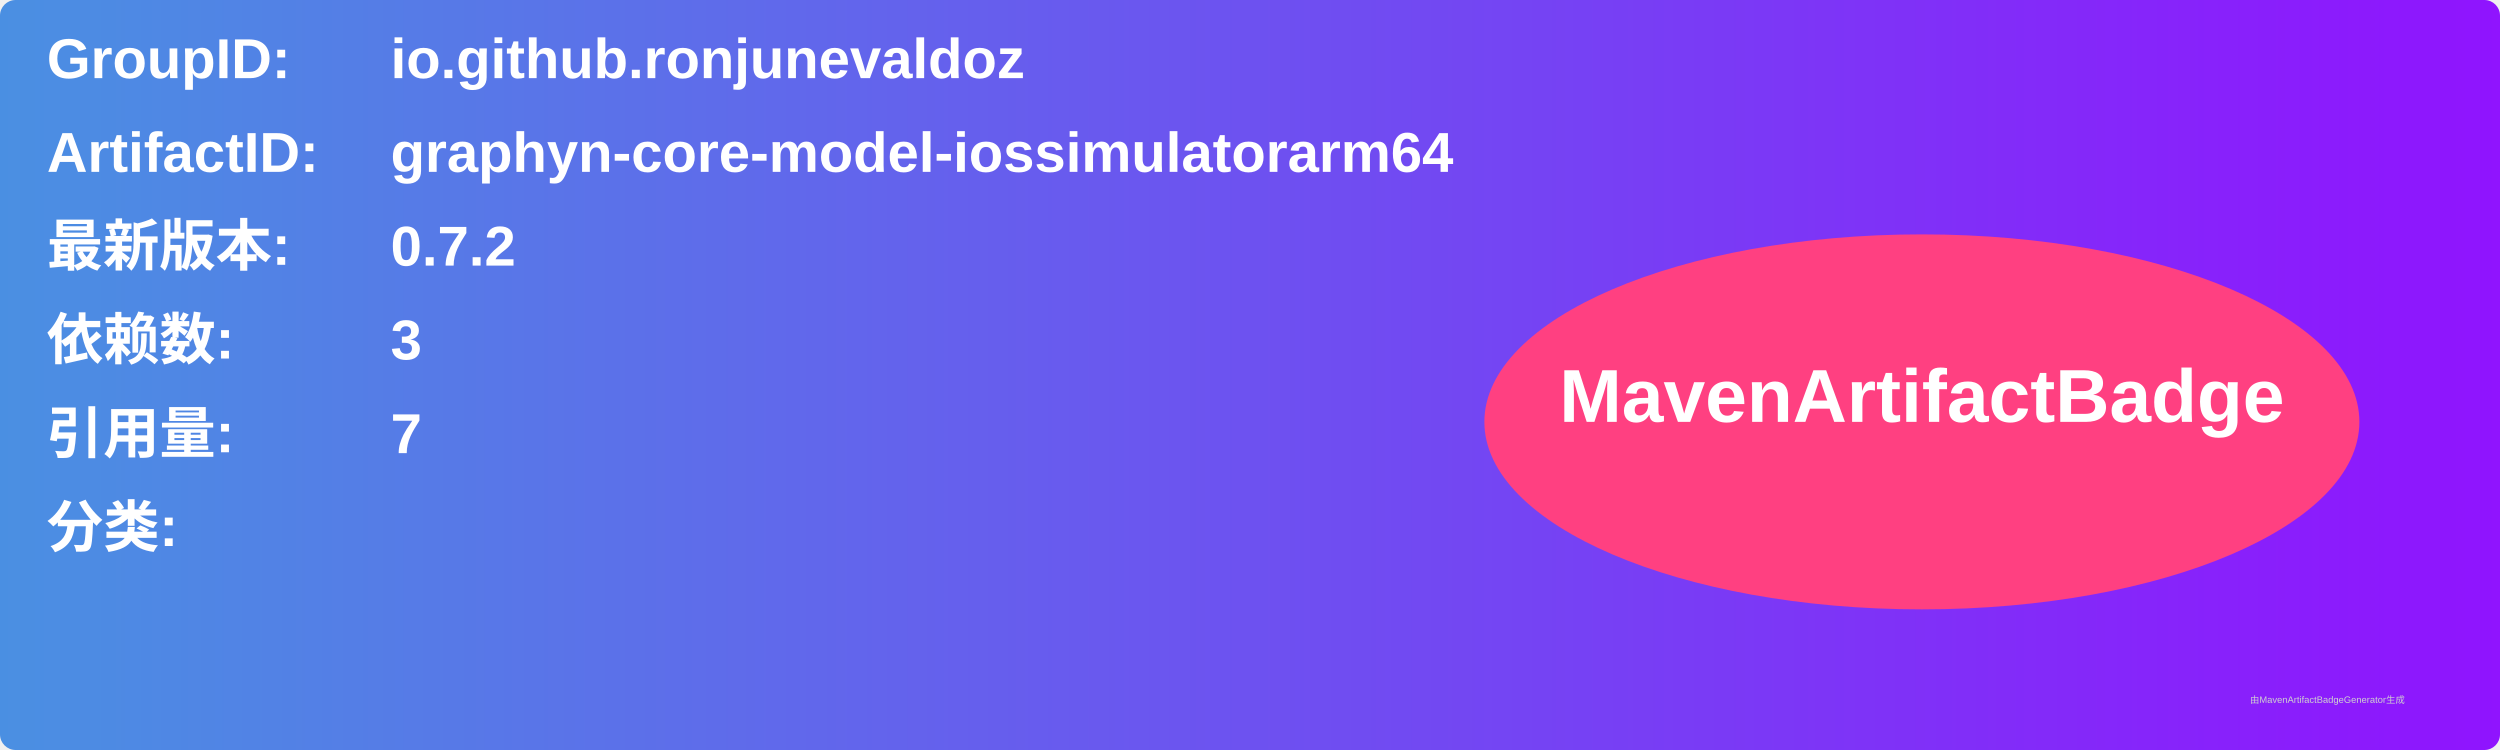
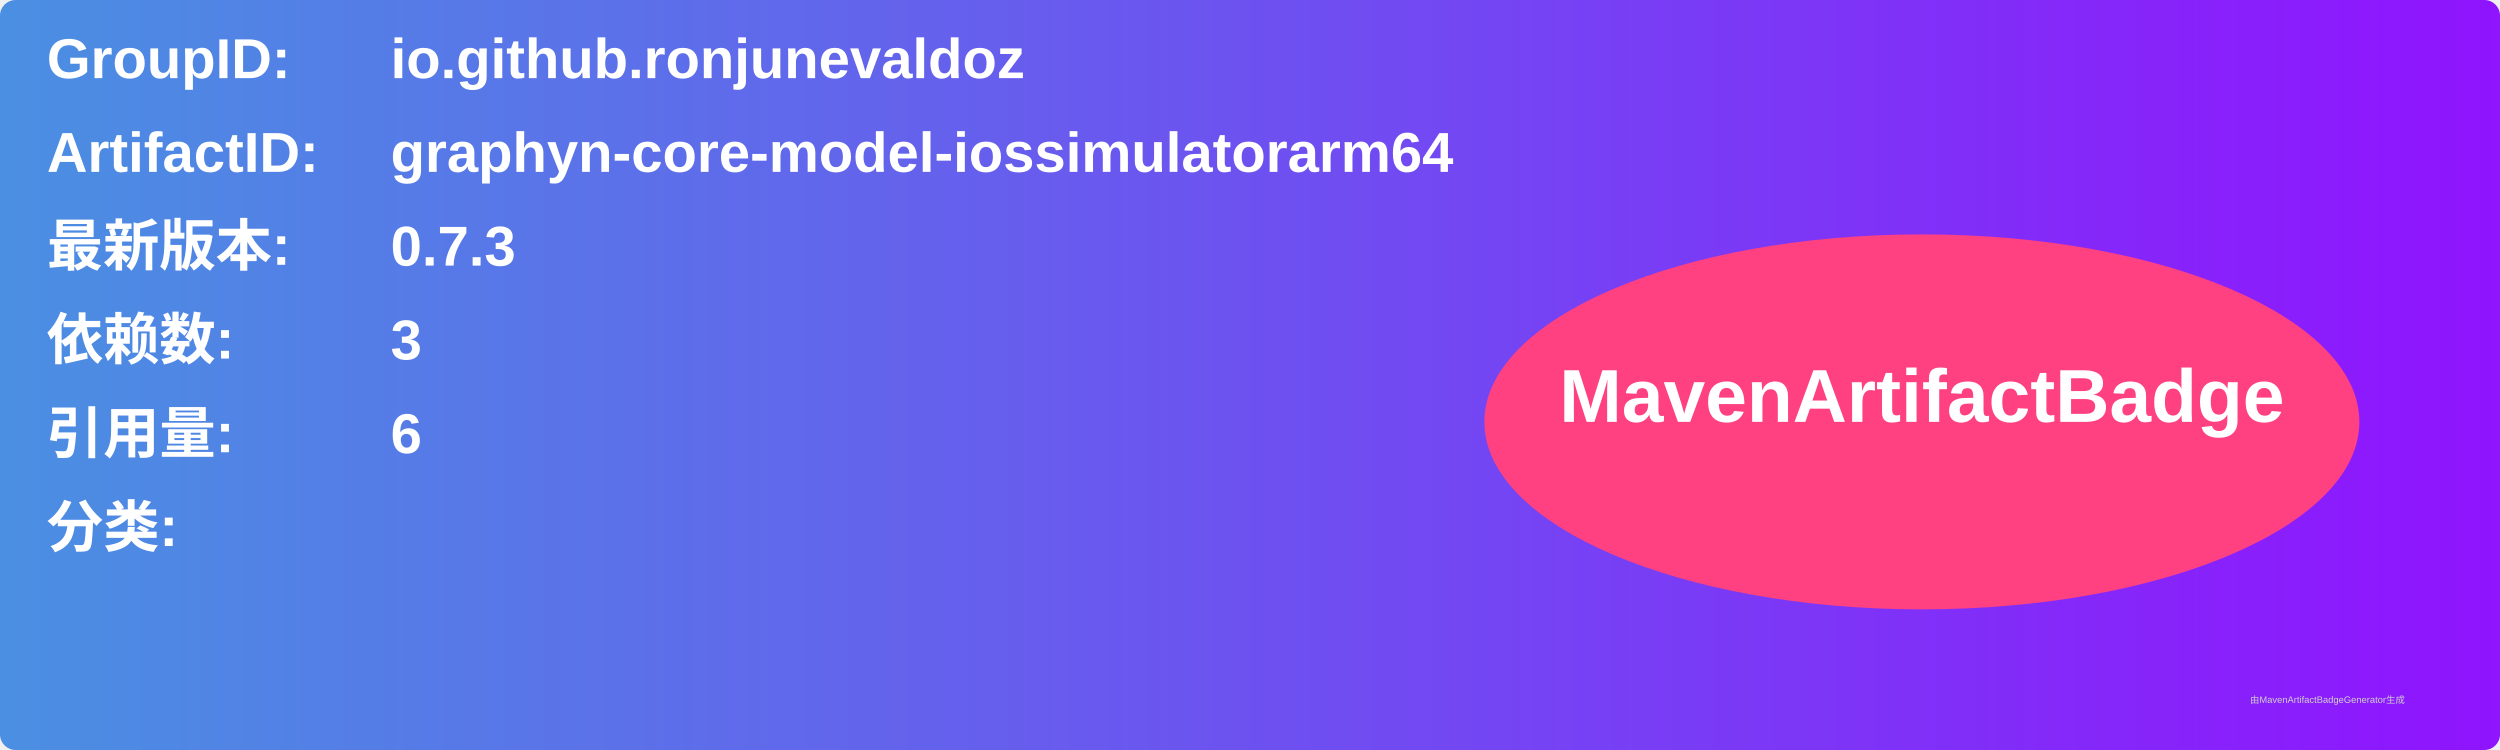
<svg xmlns="http://www.w3.org/2000/svg" width="800" height="240" viewBox="0 0 800 240">
  <linearGradient id="grad" x1="0%" y1="0%" x2="100%" y2="0%">
    <stop offset="0%" stop-color="#4a90e2" />
    <stop offset="100%" stop-color="#9013fe" />
  </linearGradient>
  <rect width="100%" height="100%" rx="5" ry="5" fill="url(#grad)" />
  <g transform="translate(15, 15)">
    <text x="0" y="10" font-family="Arial" font-size="18" fill="white" font-weight="bold" width="260">GroupID:</text>
    <text x="110" y="10" font-family="Arial" font-size="18" fill="white" font-weight="bold" width="460">io.github.ronjunevaldoz</text>
    <text x="0" y="40" font-family="Arial" font-size="18" fill="white" font-weight="bold" width="260">ArtifactID:</text>
    <text x="110" y="40" font-family="Arial" font-size="18" fill="white" font-weight="bold" width="460">graphyn-core-model-iossimulatorarm64</text>
    <text x="0" y="70" font-family="Arial" font-size="18" fill="white" font-weight="bold">最新版本:</text>
    <text x="110" y="70" font-family="Arial" font-size="18" fill="white" font-weight="bold">
-       <tspan font-weight="bold">0.7.2</tspan>
+       <tspan font-weight="bold">0.7.3</tspan>
    </text>
    <text x="0" y="100" font-family="Arial" font-size="18" fill="white" font-weight="bold">依赖数: </text>
    <text x="110" y="100" font-family="Arial" font-size="18" fill="white">
      <tspan font-weight="bold">3</tspan>
    </text>
    <text x="0" y="130" font-family="Arial" font-size="18" fill="white" font-weight="bold">引用量: </text>
    <text x="110" y="130" font-family="Arial" font-size="18" fill="white">
-       <tspan font-weight="bold">7</tspan>
+       <tspan font-weight="bold">6</tspan>
    </text>
    <text x="0" y="160" font-family="Arial" font-size="18" fill="white" font-weight="bold">分类:</text>
    <text x="10" y="190" font-family="Arial" font-size="10" fill="white">
      <tspan font-weight="bold" />
    </text>
    <ellipse cx="600" cy="120" rx="140" ry="60" fill="#ff4081" />
    <text x="600" y="120" text-anchor="middle" font-family="Arial" font-size="24" fill="white" font-weight="bold">MavenArtifactBadge</text>
  </g>
  <text x="720" y="225" font-family="Arial" font-size="3" fill="#d0d0d0">由MavenArtifactBadgeGenerator生成</text>
</svg>
